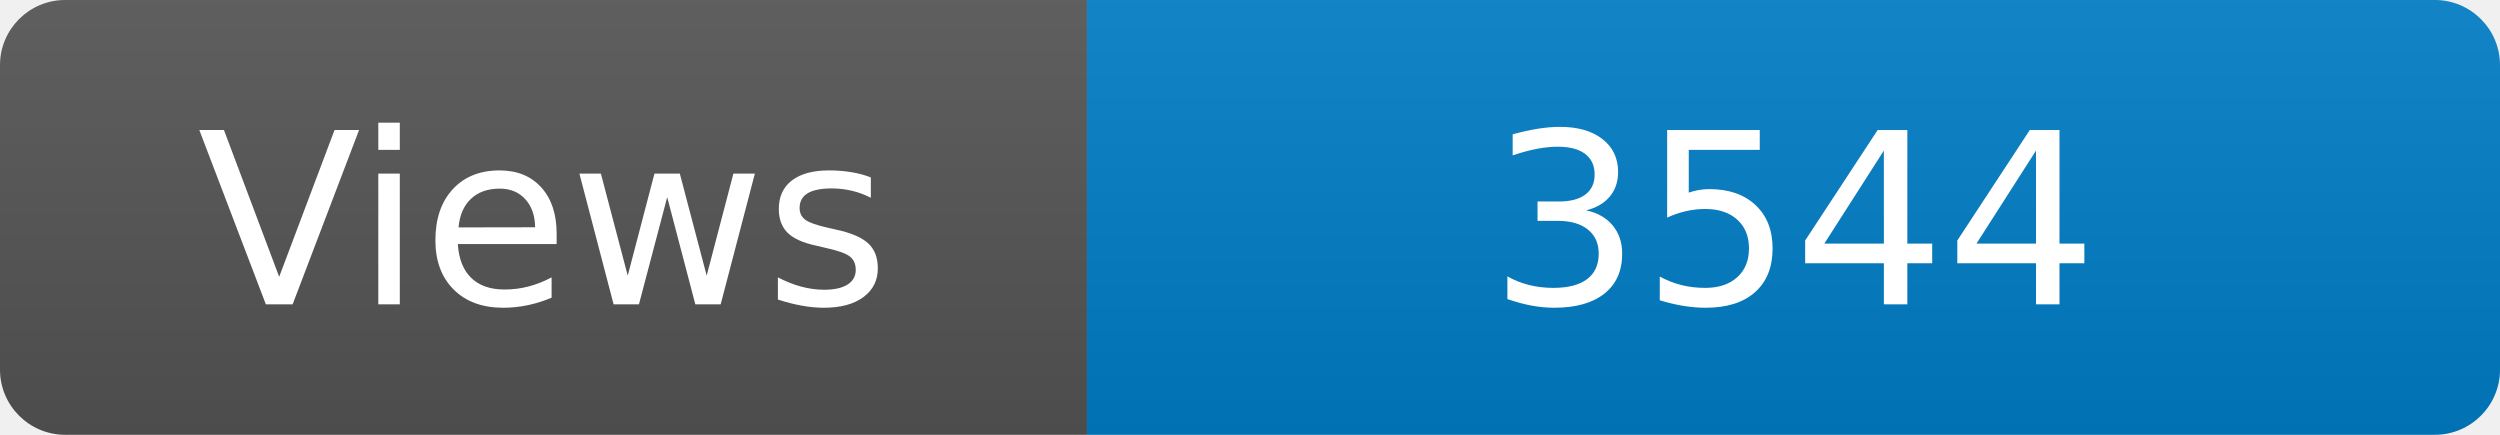
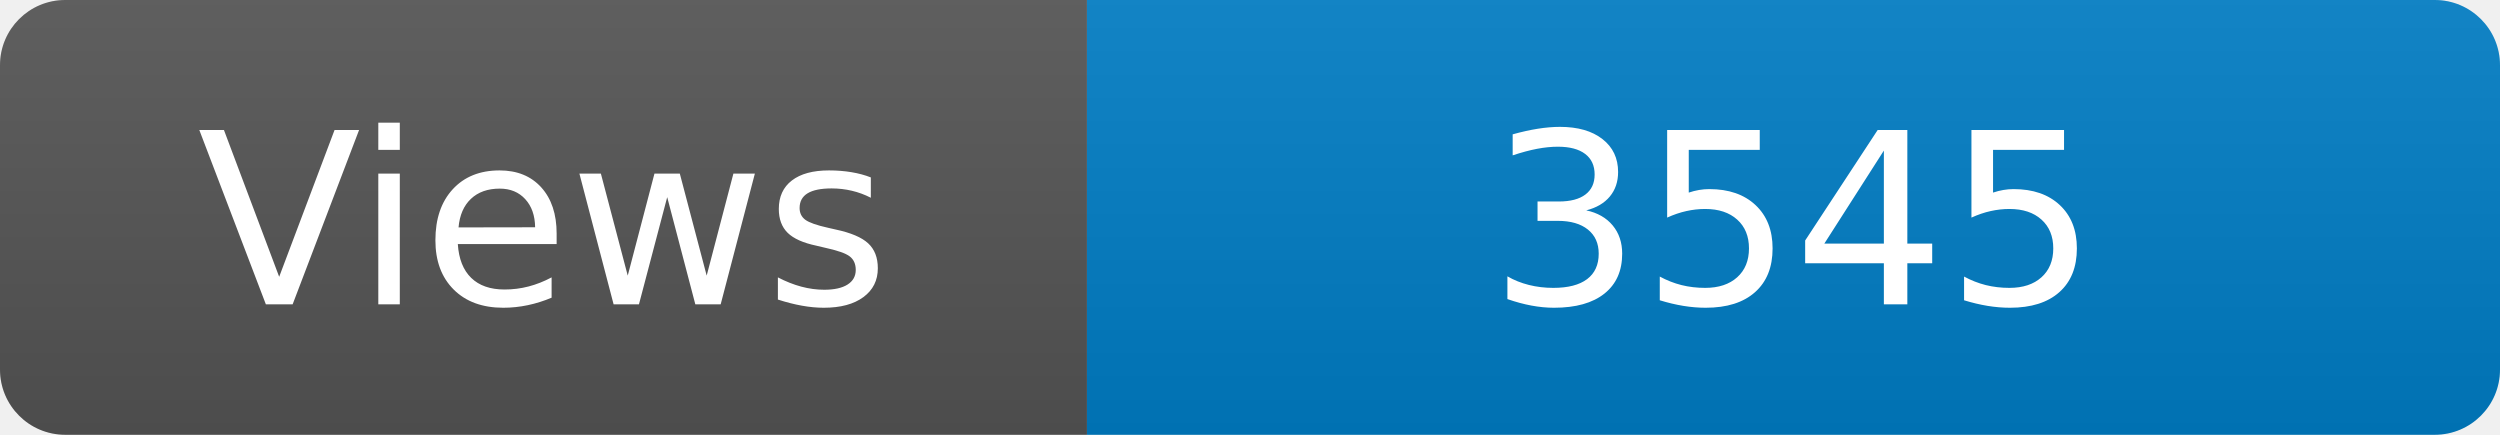
<svg xmlns="http://www.w3.org/2000/svg" width="115" height="20" role="img" aria-label="Maintained?: yes">
  <linearGradient id="s" x2="0" y2="100%">
    <stop offset="0" stop-color="#bbb" stop-opacity=".1" />
    <stop offset="1" stop-opacity=".1" />
  </linearGradient>
  <clipPath id="r">
    <rect width="115" height="20" rx="3" fill="#fff" />
  </clipPath>
  <g clip-path="url(#r)">
    <rect width="50" height="20" fill="#555" />
    <rect x="50" width="160" height="20" fill="#007ec6" />
    <rect width="115" height="20" fill="url(#s)" />
  </g>
  <g fill="#fff" text-anchor="middle" font-family="Verdana,Geneva,DejaVu Sans,sans-serif" font-size="110">
    <text x="250" y="140" transform="scale(.1)" fill="#fff">Views</text>
-     <text x="825" y="140" transform="scale(.1)" fill="#fff">3544</text>
+     <text x="825" y="140" transform="scale(.1)" fill="#fff">3545</text>
  </g>
</svg>
